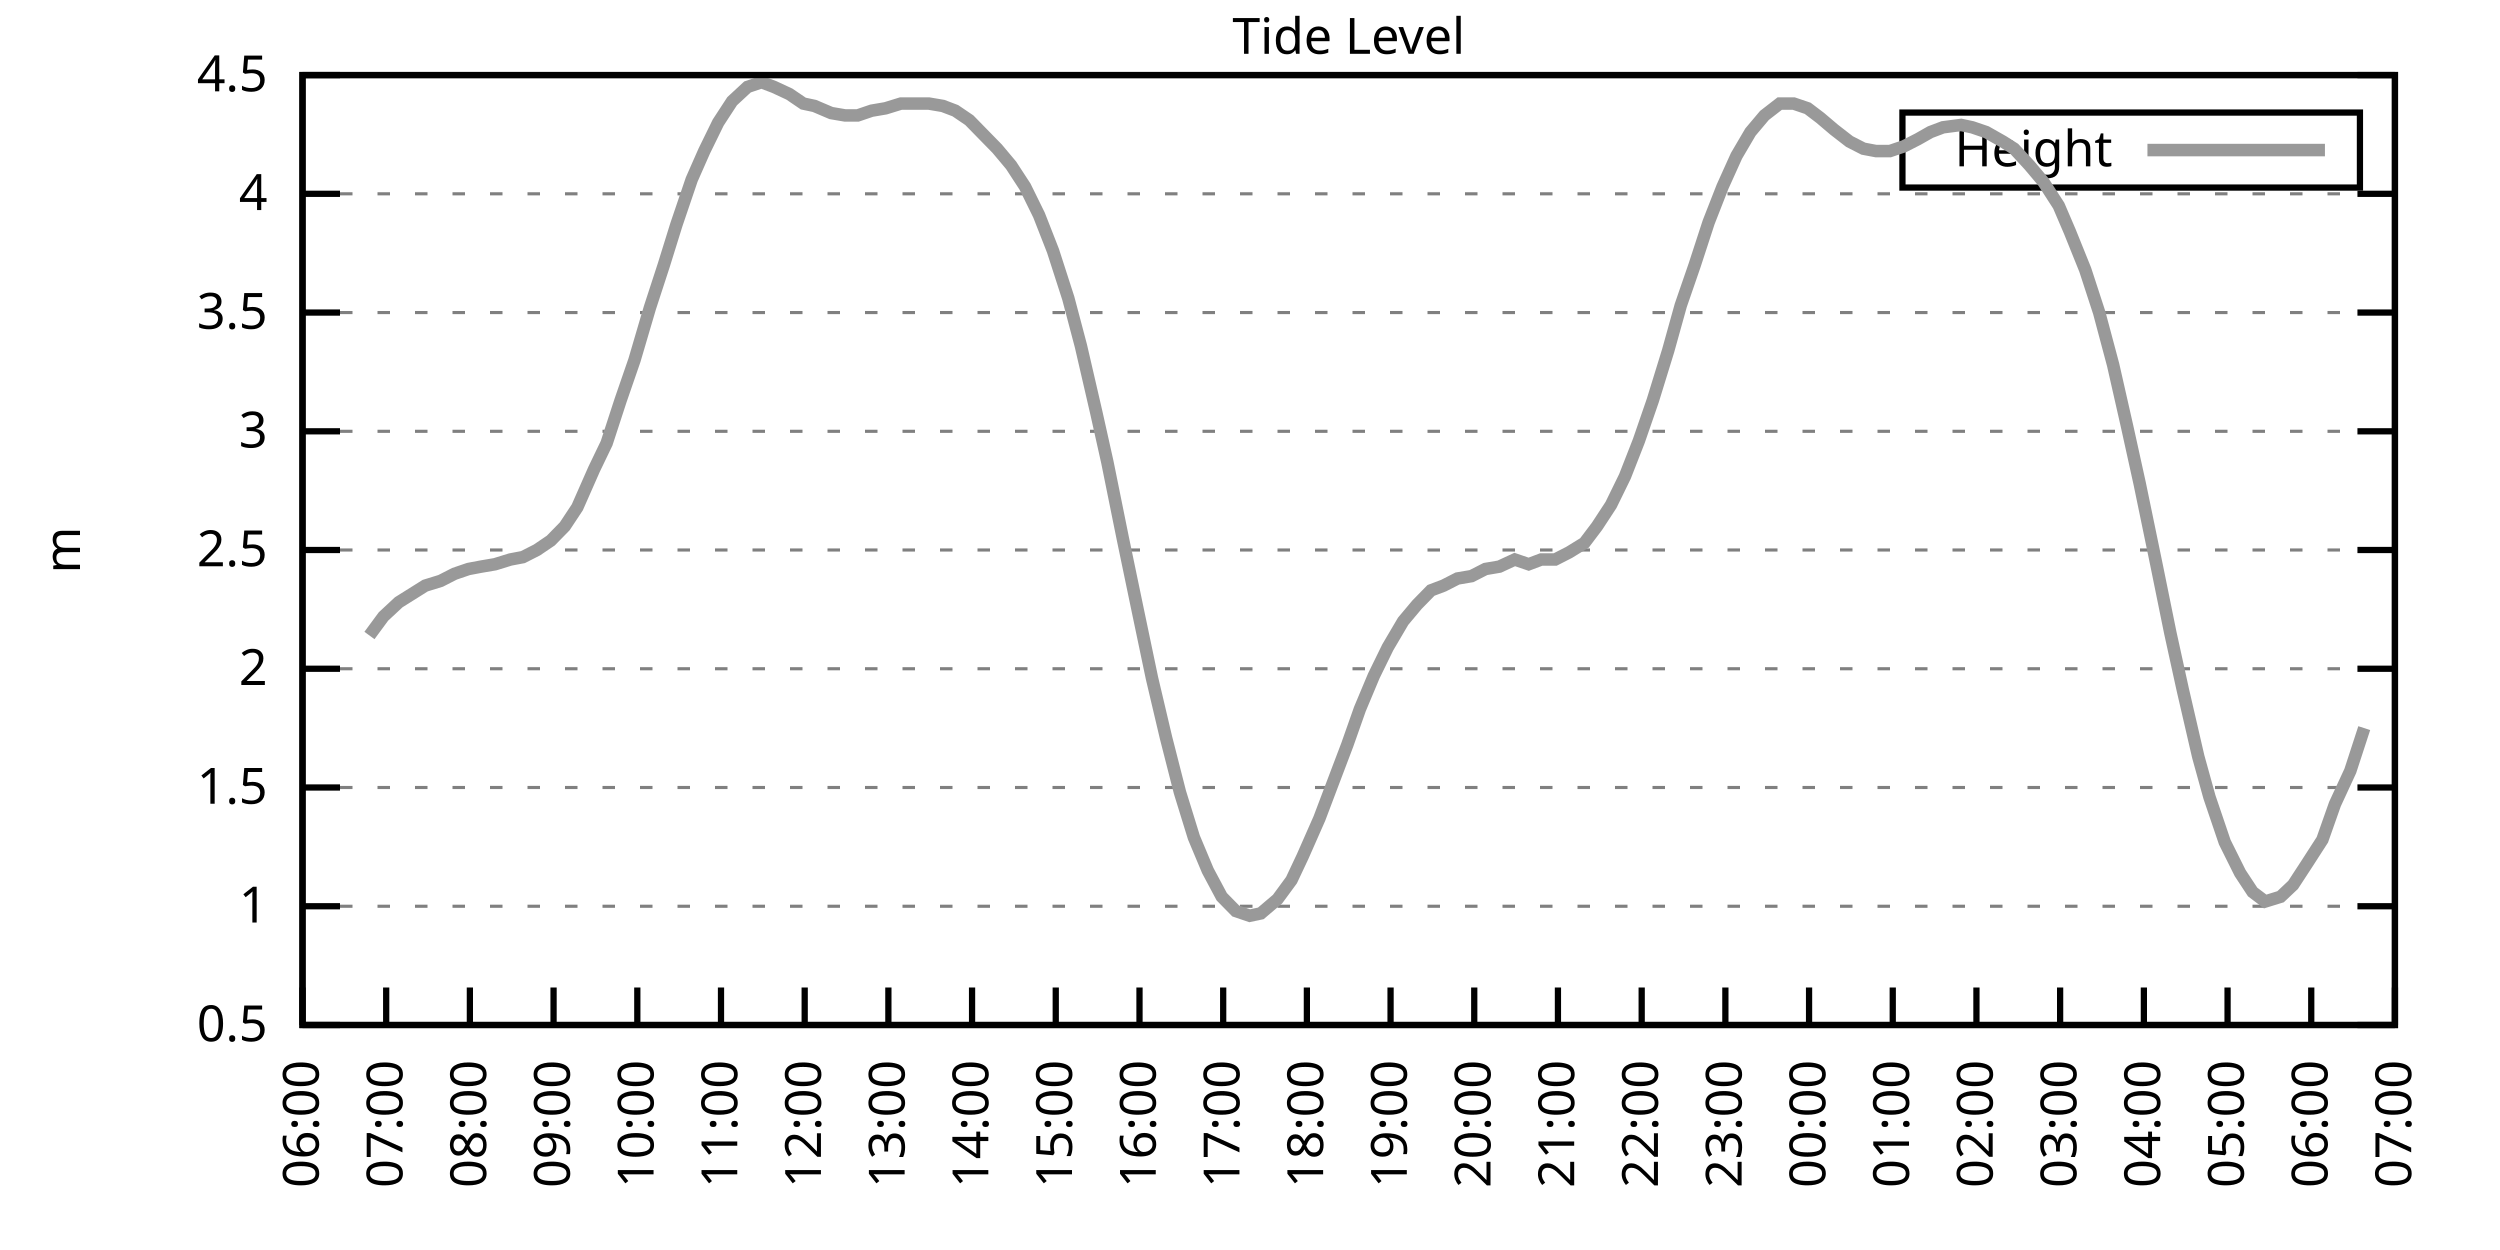
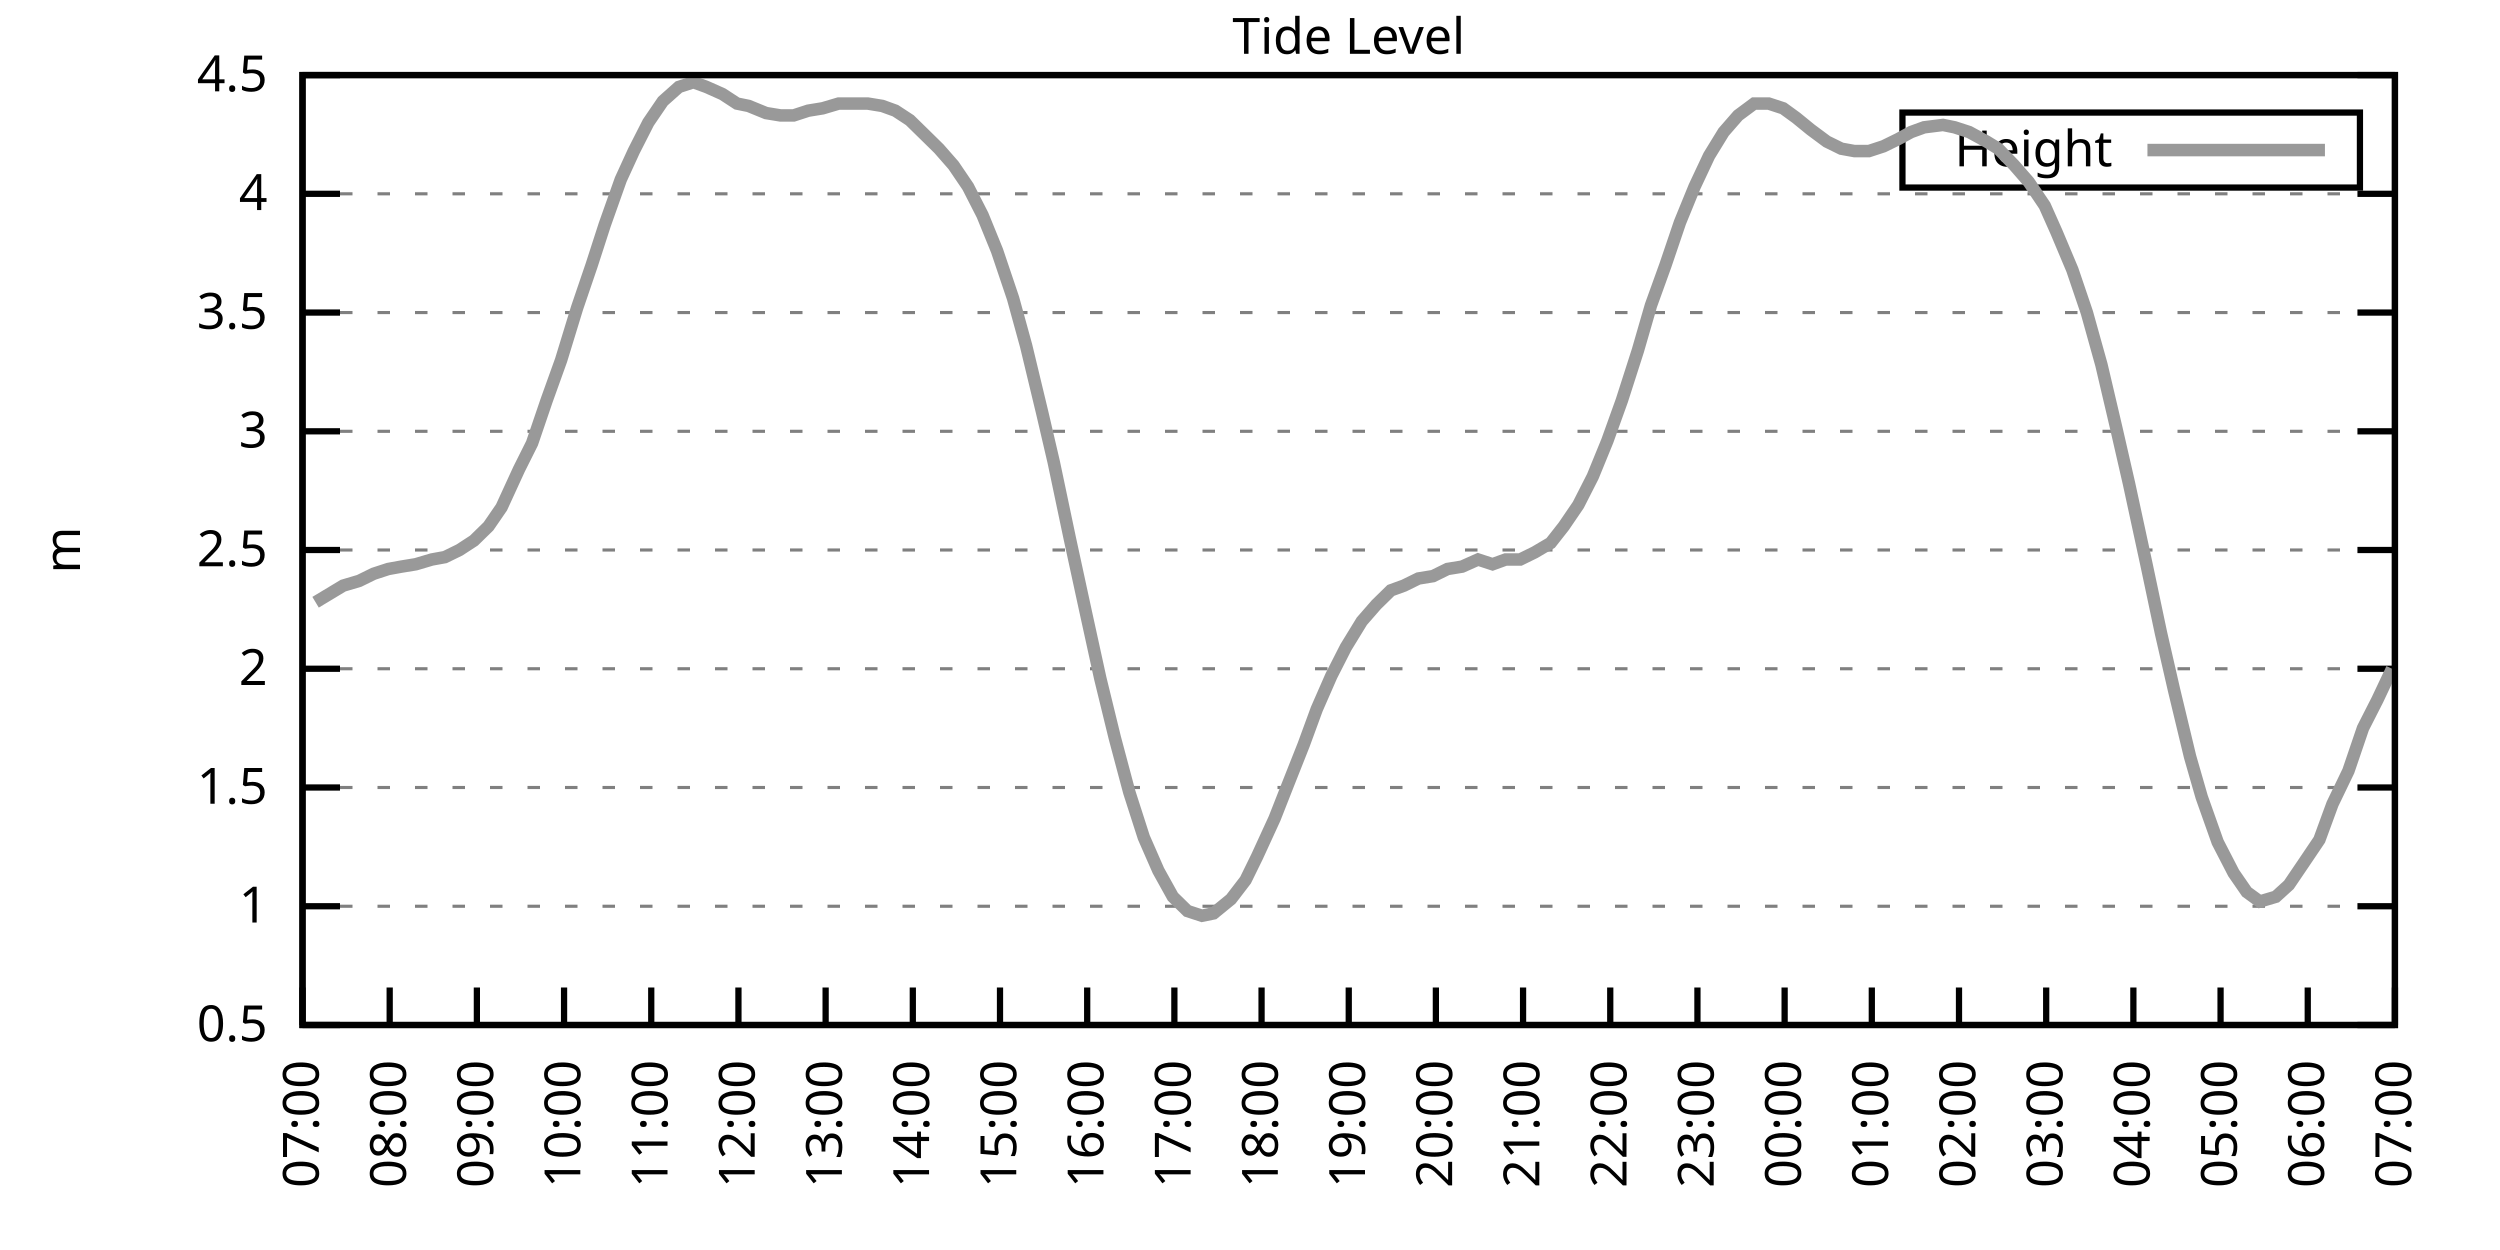
<svg xmlns="http://www.w3.org/2000/svg" xmlns:xlink="http://www.w3.org/1999/xlink" width="400" height="200" viewBox="0 0 400 200">
  <g id="gnuplot_canvas">
    <rect x="0" y="0" width="400" height="200" fill="none" />
    <defs>
      <circle id="gpDot" r="0.5" stroke-width="0.5" stroke="currentColor" />
      <path id="gpPt0" stroke-width="0.333" stroke="currentColor" d="M-1,0 h2 M0,-1 v2" />
      <path id="gpPt1" stroke-width="0.333" stroke="currentColor" d="M-1,-1 L1,1 M1,-1 L-1,1" />
      <path id="gpPt2" stroke-width="0.333" stroke="currentColor" d="M-1,0 L1,0 M0,-1 L0,1 M-1,-1 L1,1 M-1,1 L1,-1" />
      <rect id="gpPt3" stroke-width="0.333" stroke="currentColor" x="-1" y="-1" width="2" height="2" />
      <rect id="gpPt4" stroke-width="0.333" stroke="currentColor" fill="currentColor" x="-1" y="-1" width="2" height="2" />
      <circle id="gpPt5" stroke-width="0.333" stroke="currentColor" cx="0" cy="0" r="1" />
      <use xlink:href="#gpPt5" id="gpPt6" fill="currentColor" stroke="none" />
      <path id="gpPt7" stroke-width="0.333" stroke="currentColor" d="M0,-1.33 L-1.33,0.67 L1.33,0.67 z" />
      <use xlink:href="#gpPt7" id="gpPt8" fill="currentColor" stroke="none" />
      <use xlink:href="#gpPt7" id="gpPt9" stroke="currentColor" transform="rotate(180)" />
      <use xlink:href="#gpPt9" id="gpPt10" fill="currentColor" stroke="none" />
      <use xlink:href="#gpPt3" id="gpPt11" stroke="currentColor" transform="rotate(45)" />
      <use xlink:href="#gpPt11" id="gpPt12" fill="currentColor" stroke="none" />
      <path id="gpPt13" stroke-width="0.333" stroke="currentColor" d="M0,1.330 L1.265,0.411 L0.782,-1.067 L-0.782,-1.076 L-1.265,0.411 z" />
      <use xlink:href="#gpPt13" id="gpPt14" fill="currentColor" stroke="none" />
      <filter id="textbox" filterUnits="objectBoundingBox" x="0" y="0" height="1" width="1">
        <feFlood flood-color="white" flood-opacity="1" result="bgnd" />
        <feComposite in="SourceGraphic" in2="bgnd" operator="atop" />
      </filter>
      <filter id="greybox" filterUnits="objectBoundingBox" x="0" y="0" height="1" width="1">
        <feFlood flood-color="lightgrey" flood-opacity="1" result="grey" />
        <feComposite in="SourceGraphic" in2="grey" operator="atop" />
      </filter>
    </defs>
    <g fill="none" color="white" stroke="currentColor" stroke-width="1.00" stroke-linecap="butt" stroke-linejoin="miter">
</g>
    <g fill="none" color="black" stroke="currentColor" stroke-width="1.00" stroke-linecap="butt" stroke-linejoin="miter">
      <g stroke="none" shape-rendering="crispEdges">
        <polygon fill="rgb(255, 255, 255)" points="48.40,164.00 383.18,164.00 383.18,12.02 48.40,12.02 " />
      </g>
    </g>
    <g fill="none" color="black" stroke="currentColor" stroke-width="1.00" stroke-linecap="butt" stroke-linejoin="miter">
</g>
    <g fill="none" color="black" stroke="black" stroke-width="0.50" stroke-linecap="butt" stroke-linejoin="miter">
</g>
    <g fill="none" color="gray" stroke="currentColor" stroke-width="0.50" stroke-linecap="butt" stroke-linejoin="miter">
      <path stroke="gray" stroke-dasharray="2,4" class="gridline" d="M48.40,164.00 L383.19,164.00  " />
    </g>
    <g fill="none" color="gray" stroke="gray" stroke-width="1.00" stroke-linecap="butt" stroke-linejoin="miter">
</g>
    <g fill="none" color="black" stroke="currentColor" stroke-width="1.00" stroke-linecap="butt" stroke-linejoin="miter">
      <path stroke="black" d="M48.40,164.00 L54.40,164.00 M383.19,164.00 L377.19,164.00  " />
      <g transform="translate(42.80,166.60)" stroke="none" fill="black" font-family="Sans" font-size="8.00" text-anchor="end">
        <text>
          <tspan font-family="Sans"> 0.5</tspan>
        </text>
      </g>
    </g>
    <g fill="none" color="black" stroke="currentColor" stroke-width="1.00" stroke-linecap="butt" stroke-linejoin="miter">
</g>
    <g fill="none" color="black" stroke="black" stroke-width="0.50" stroke-linecap="butt" stroke-linejoin="miter">
</g>
    <g fill="none" color="gray" stroke="currentColor" stroke-width="0.50" stroke-linecap="butt" stroke-linejoin="miter">
      <path stroke="gray" stroke-dasharray="2,4" class="gridline" d="M48.40,145.00 L383.19,145.00  " />
    </g>
    <g fill="none" color="gray" stroke="gray" stroke-width="1.00" stroke-linecap="butt" stroke-linejoin="miter">
</g>
    <g fill="none" color="black" stroke="currentColor" stroke-width="1.00" stroke-linecap="butt" stroke-linejoin="miter">
      <path stroke="black" d="M48.40,145.00 L54.40,145.00 M383.19,145.00 L377.19,145.00  " />
      <g transform="translate(42.80,147.60)" stroke="none" fill="black" font-family="Sans" font-size="8.00" text-anchor="end">
        <text>
          <tspan font-family="Sans"> 1</tspan>
        </text>
      </g>
    </g>
    <g fill="none" color="black" stroke="currentColor" stroke-width="1.00" stroke-linecap="butt" stroke-linejoin="miter">
</g>
    <g fill="none" color="black" stroke="black" stroke-width="0.50" stroke-linecap="butt" stroke-linejoin="miter">
</g>
    <g fill="none" color="gray" stroke="currentColor" stroke-width="0.50" stroke-linecap="butt" stroke-linejoin="miter">
      <path stroke="gray" stroke-dasharray="2,4" class="gridline" d="M48.40,126.00 L383.19,126.00  " />
    </g>
    <g fill="none" color="gray" stroke="gray" stroke-width="1.00" stroke-linecap="butt" stroke-linejoin="miter">
</g>
    <g fill="none" color="black" stroke="currentColor" stroke-width="1.00" stroke-linecap="butt" stroke-linejoin="miter">
      <path stroke="black" d="M48.40,126.00 L54.40,126.00 M383.19,126.00 L377.19,126.00  " />
      <g transform="translate(42.80,128.60)" stroke="none" fill="black" font-family="Sans" font-size="8.00" text-anchor="end">
        <text>
          <tspan font-family="Sans"> 1.5</tspan>
        </text>
      </g>
    </g>
    <g fill="none" color="black" stroke="currentColor" stroke-width="1.00" stroke-linecap="butt" stroke-linejoin="miter">
</g>
    <g fill="none" color="black" stroke="black" stroke-width="0.50" stroke-linecap="butt" stroke-linejoin="miter">
</g>
    <g fill="none" color="gray" stroke="currentColor" stroke-width="0.50" stroke-linecap="butt" stroke-linejoin="miter">
      <path stroke="gray" stroke-dasharray="2,4" class="gridline" d="M48.40,107.00 L383.19,107.00  " />
    </g>
    <g fill="none" color="gray" stroke="gray" stroke-width="1.00" stroke-linecap="butt" stroke-linejoin="miter">
</g>
    <g fill="none" color="black" stroke="currentColor" stroke-width="1.00" stroke-linecap="butt" stroke-linejoin="miter">
      <path stroke="black" d="M48.40,107.00 L54.40,107.00 M383.19,107.00 L377.19,107.00  " />
      <g transform="translate(42.80,109.60)" stroke="none" fill="black" font-family="Sans" font-size="8.00" text-anchor="end">
        <text>
          <tspan font-family="Sans"> 2</tspan>
        </text>
      </g>
    </g>
    <g fill="none" color="black" stroke="currentColor" stroke-width="1.00" stroke-linecap="butt" stroke-linejoin="miter">
</g>
    <g fill="none" color="black" stroke="black" stroke-width="0.50" stroke-linecap="butt" stroke-linejoin="miter">
</g>
    <g fill="none" color="gray" stroke="currentColor" stroke-width="0.50" stroke-linecap="butt" stroke-linejoin="miter">
      <path stroke="gray" stroke-dasharray="2,4" class="gridline" d="M48.40,88.00 L383.19,88.00  " />
    </g>
    <g fill="none" color="gray" stroke="gray" stroke-width="1.00" stroke-linecap="butt" stroke-linejoin="miter">
</g>
    <g fill="none" color="black" stroke="currentColor" stroke-width="1.00" stroke-linecap="butt" stroke-linejoin="miter">
      <path stroke="black" d="M48.40,88.00 L54.40,88.00 M383.19,88.00 L377.19,88.00  " />
      <g transform="translate(42.80,90.60)" stroke="none" fill="black" font-family="Sans" font-size="8.00" text-anchor="end">
        <text>
          <tspan font-family="Sans"> 2.5</tspan>
        </text>
      </g>
    </g>
    <g fill="none" color="black" stroke="currentColor" stroke-width="1.00" stroke-linecap="butt" stroke-linejoin="miter">
</g>
    <g fill="none" color="black" stroke="black" stroke-width="0.50" stroke-linecap="butt" stroke-linejoin="miter">
</g>
    <g fill="none" color="gray" stroke="currentColor" stroke-width="0.50" stroke-linecap="butt" stroke-linejoin="miter">
      <path stroke="gray" stroke-dasharray="2,4" class="gridline" d="M48.40,69.01 L383.19,69.01  " />
    </g>
    <g fill="none" color="gray" stroke="gray" stroke-width="1.00" stroke-linecap="butt" stroke-linejoin="miter">
</g>
    <g fill="none" color="black" stroke="currentColor" stroke-width="1.00" stroke-linecap="butt" stroke-linejoin="miter">
      <path stroke="black" d="M48.40,69.01 L54.40,69.01 M383.19,69.01 L377.19,69.01  " />
      <g transform="translate(42.80,71.61)" stroke="none" fill="black" font-family="Sans" font-size="8.00" text-anchor="end">
        <text>
          <tspan font-family="Sans"> 3</tspan>
        </text>
      </g>
    </g>
    <g fill="none" color="black" stroke="currentColor" stroke-width="1.00" stroke-linecap="butt" stroke-linejoin="miter">
</g>
    <g fill="none" color="black" stroke="black" stroke-width="0.50" stroke-linecap="butt" stroke-linejoin="miter">
</g>
    <g fill="none" color="gray" stroke="currentColor" stroke-width="0.50" stroke-linecap="butt" stroke-linejoin="miter">
      <path stroke="gray" stroke-dasharray="2,4" class="gridline" d="M48.40,50.01 L383.19,50.01  " />
    </g>
    <g fill="none" color="gray" stroke="gray" stroke-width="1.00" stroke-linecap="butt" stroke-linejoin="miter">
</g>
    <g fill="none" color="black" stroke="currentColor" stroke-width="1.00" stroke-linecap="butt" stroke-linejoin="miter">
      <path stroke="black" d="M48.40,50.01 L54.40,50.01 M383.19,50.01 L377.19,50.01  " />
      <g transform="translate(42.80,52.61)" stroke="none" fill="black" font-family="Sans" font-size="8.00" text-anchor="end">
        <text>
          <tspan font-family="Sans"> 3.5</tspan>
        </text>
      </g>
    </g>
    <g fill="none" color="black" stroke="currentColor" stroke-width="1.00" stroke-linecap="butt" stroke-linejoin="miter">
</g>
    <g fill="none" color="black" stroke="black" stroke-width="0.50" stroke-linecap="butt" stroke-linejoin="miter">
</g>
    <g fill="none" color="gray" stroke="currentColor" stroke-width="0.50" stroke-linecap="butt" stroke-linejoin="miter">
      <path stroke="gray" stroke-dasharray="2,4" class="gridline" d="M48.40,31.01 L383.19,31.01  " />
    </g>
    <g fill="none" color="gray" stroke="gray" stroke-width="1.00" stroke-linecap="butt" stroke-linejoin="miter">
</g>
    <g fill="none" color="black" stroke="currentColor" stroke-width="1.00" stroke-linecap="butt" stroke-linejoin="miter">
      <path stroke="black" d="M48.40,31.01 L54.40,31.01 M383.19,31.01 L377.19,31.01  " />
      <g transform="translate(42.80,33.61)" stroke="none" fill="black" font-family="Sans" font-size="8.00" text-anchor="end">
        <text>
          <tspan font-family="Sans"> 4</tspan>
        </text>
      </g>
    </g>
    <g fill="none" color="black" stroke="currentColor" stroke-width="1.00" stroke-linecap="butt" stroke-linejoin="miter">
</g>
    <g fill="none" color="black" stroke="black" stroke-width="0.50" stroke-linecap="butt" stroke-linejoin="miter">
</g>
    <g fill="none" color="gray" stroke="currentColor" stroke-width="0.50" stroke-linecap="butt" stroke-linejoin="miter">
      <path stroke="gray" stroke-dasharray="2,4" class="gridline" d="M48.40,12.01 L383.19,12.01  " />
    </g>
    <g fill="none" color="gray" stroke="gray" stroke-width="1.00" stroke-linecap="butt" stroke-linejoin="miter">
</g>
    <g fill="none" color="black" stroke="currentColor" stroke-width="1.00" stroke-linecap="butt" stroke-linejoin="miter">
      <path stroke="black" d="M48.40,12.01 L54.40,12.01 M383.19,12.01 L377.19,12.01  " />
      <g transform="translate(42.80,14.61)" stroke="none" fill="black" font-family="Sans" font-size="8.00" text-anchor="end">
        <text>
          <tspan font-family="Sans"> 4.5</tspan>
        </text>
      </g>
    </g>
    <g fill="none" color="black" stroke="currentColor" stroke-width="1.00" stroke-linecap="butt" stroke-linejoin="miter">
      <path stroke="black" d="M48.40,164.00 L48.40,158.00  " />
      <g transform="translate(51.00,169.60) rotate(270.00)" stroke="none" fill="black" font-family="Sans" font-size="8.00" text-anchor="end">
        <text>
-           <tspan font-family="Sans">06:00</tspan>
-         </text>
-       </g>
-     </g>
-     <g fill="none" color="black" stroke="currentColor" stroke-width="1.00" stroke-linecap="butt" stroke-linejoin="miter">
-       <path stroke="black" d="M61.79,164.00 L61.79,158.00  " />
-       <g transform="translate(64.39,169.60) rotate(270.00)" stroke="none" fill="black" font-family="Sans" font-size="8.00" text-anchor="end">
-         <text>
          <tspan font-family="Sans">07:00</tspan>
        </text>
      </g>
    </g>
    <g fill="none" color="black" stroke="currentColor" stroke-width="1.00" stroke-linecap="butt" stroke-linejoin="miter">
-       <path stroke="black" d="M75.18,164.00 L75.18,158.00  " />
-       <g transform="translate(77.78,169.60) rotate(270.00)" stroke="none" fill="black" font-family="Sans" font-size="8.00" text-anchor="end">
+       <path stroke="black" d="M62.35,164.00 L62.35,158.00  " />
+       <g transform="translate(64.95,169.60) rotate(270.00)" stroke="none" fill="black" font-family="Sans" font-size="8.00" text-anchor="end">
        <text>
          <tspan font-family="Sans">08:00</tspan>
        </text>
      </g>
    </g>
    <g fill="none" color="black" stroke="currentColor" stroke-width="1.00" stroke-linecap="butt" stroke-linejoin="miter">
-       <path stroke="black" d="M88.57,164.00 L88.57,158.00  " />
-       <g transform="translate(91.17,169.60) rotate(270.00)" stroke="none" fill="black" font-family="Sans" font-size="8.00" text-anchor="end">
+       <path stroke="black" d="M76.30,164.00 L76.30,158.00  " />
+       <g transform="translate(78.90,169.60) rotate(270.00)" stroke="none" fill="black" font-family="Sans" font-size="8.00" text-anchor="end">
        <text>
          <tspan font-family="Sans">09:00</tspan>
        </text>
      </g>
    </g>
    <g fill="none" color="black" stroke="currentColor" stroke-width="1.00" stroke-linecap="butt" stroke-linejoin="miter">
-       <path stroke="black" d="M101.97,164.00 L101.97,158.00  " />
-       <g transform="translate(104.57,169.60) rotate(270.00)" stroke="none" fill="black" font-family="Sans" font-size="8.00" text-anchor="end">
+       <path stroke="black" d="M90.25,164.00 L90.25,158.00  " />
+       <g transform="translate(92.85,169.60) rotate(270.00)" stroke="none" fill="black" font-family="Sans" font-size="8.00" text-anchor="end">
        <text>
          <tspan font-family="Sans">10:00</tspan>
        </text>
      </g>
    </g>
    <g fill="none" color="black" stroke="currentColor" stroke-width="1.00" stroke-linecap="butt" stroke-linejoin="miter">
-       <path stroke="black" d="M115.36,164.00 L115.36,158.00  " />
-       <g transform="translate(117.96,169.60) rotate(270.00)" stroke="none" fill="black" font-family="Sans" font-size="8.00" text-anchor="end">
+       <path stroke="black" d="M104.20,164.00 L104.20,158.00  " />
+       <g transform="translate(106.80,169.60) rotate(270.00)" stroke="none" fill="black" font-family="Sans" font-size="8.00" text-anchor="end">
        <text>
          <tspan font-family="Sans">11:00</tspan>
        </text>
      </g>
    </g>
    <g fill="none" color="black" stroke="currentColor" stroke-width="1.00" stroke-linecap="butt" stroke-linejoin="miter">
-       <path stroke="black" d="M128.75,164.00 L128.75,158.00  " />
-       <g transform="translate(131.35,169.60) rotate(270.00)" stroke="none" fill="black" font-family="Sans" font-size="8.00" text-anchor="end">
+       <path stroke="black" d="M118.15,164.00 L118.15,158.00  " />
+       <g transform="translate(120.75,169.60) rotate(270.00)" stroke="none" fill="black" font-family="Sans" font-size="8.00" text-anchor="end">
        <text>
          <tspan font-family="Sans">12:00</tspan>
        </text>
      </g>
    </g>
    <g fill="none" color="black" stroke="currentColor" stroke-width="1.00" stroke-linecap="butt" stroke-linejoin="miter">
-       <path stroke="black" d="M142.14,164.00 L142.14,158.00  " />
-       <g transform="translate(144.74,169.60) rotate(270.00)" stroke="none" fill="black" font-family="Sans" font-size="8.00" text-anchor="end">
+       <path stroke="black" d="M132.10,164.00 L132.10,158.00  " />
+       <g transform="translate(134.70,169.60) rotate(270.00)" stroke="none" fill="black" font-family="Sans" font-size="8.00" text-anchor="end">
        <text>
          <tspan font-family="Sans">13:00</tspan>
        </text>
      </g>
    </g>
    <g fill="none" color="black" stroke="currentColor" stroke-width="1.00" stroke-linecap="butt" stroke-linejoin="miter">
-       <path stroke="black" d="M155.53,164.00 L155.53,158.00  " />
-       <g transform="translate(158.13,169.60) rotate(270.00)" stroke="none" fill="black" font-family="Sans" font-size="8.00" text-anchor="end">
+       <path stroke="black" d="M146.05,164.00 L146.05,158.00  " />
+       <g transform="translate(148.65,169.60) rotate(270.00)" stroke="none" fill="black" font-family="Sans" font-size="8.00" text-anchor="end">
        <text>
          <tspan font-family="Sans">14:00</tspan>
        </text>
      </g>
    </g>
    <g fill="none" color="black" stroke="currentColor" stroke-width="1.00" stroke-linecap="butt" stroke-linejoin="miter">
-       <path stroke="black" d="M168.92,164.00 L168.92,158.00  " />
-       <g transform="translate(171.52,169.60) rotate(270.00)" stroke="none" fill="black" font-family="Sans" font-size="8.00" text-anchor="end">
+       <path stroke="black" d="M160.00,164.00 L160.00,158.00  " />
+       <g transform="translate(162.60,169.60) rotate(270.00)" stroke="none" fill="black" font-family="Sans" font-size="8.00" text-anchor="end">
        <text>
          <tspan font-family="Sans">15:00</tspan>
        </text>
      </g>
    </g>
    <g fill="none" color="black" stroke="currentColor" stroke-width="1.00" stroke-linecap="butt" stroke-linejoin="miter">
-       <path stroke="black" d="M182.32,164.00 L182.32,158.00  " />
-       <g transform="translate(184.92,169.60) rotate(270.00)" stroke="none" fill="black" font-family="Sans" font-size="8.00" text-anchor="end">
+       <path stroke="black" d="M173.95,164.00 L173.95,158.00  " />
+       <g transform="translate(176.55,169.60) rotate(270.00)" stroke="none" fill="black" font-family="Sans" font-size="8.00" text-anchor="end">
        <text>
          <tspan font-family="Sans">16:00</tspan>
        </text>
      </g>
    </g>
    <g fill="none" color="black" stroke="currentColor" stroke-width="1.00" stroke-linecap="butt" stroke-linejoin="miter">
-       <path stroke="black" d="M195.71,164.00 L195.71,158.00  " />
-       <g transform="translate(198.31,169.60) rotate(270.00)" stroke="none" fill="black" font-family="Sans" font-size="8.00" text-anchor="end">
+       <path stroke="black" d="M187.90,164.00 L187.90,158.00  " />
+       <g transform="translate(190.50,169.60) rotate(270.00)" stroke="none" fill="black" font-family="Sans" font-size="8.00" text-anchor="end">
        <text>
          <tspan font-family="Sans">17:00</tspan>
        </text>
      </g>
    </g>
    <g fill="none" color="black" stroke="currentColor" stroke-width="1.00" stroke-linecap="butt" stroke-linejoin="miter">
-       <path stroke="black" d="M209.10,164.00 L209.10,158.00  " />
-       <g transform="translate(211.70,169.60) rotate(270.00)" stroke="none" fill="black" font-family="Sans" font-size="8.00" text-anchor="end">
+       <path stroke="black" d="M201.85,164.00 L201.85,158.00  " />
+       <g transform="translate(204.45,169.60) rotate(270.00)" stroke="none" fill="black" font-family="Sans" font-size="8.00" text-anchor="end">
        <text>
          <tspan font-family="Sans">18:00</tspan>
        </text>
      </g>
    </g>
    <g fill="none" color="black" stroke="currentColor" stroke-width="1.00" stroke-linecap="butt" stroke-linejoin="miter">
-       <path stroke="black" d="M222.49,164.00 L222.49,158.00  " />
-       <g transform="translate(225.09,169.60) rotate(270.00)" stroke="none" fill="black" font-family="Sans" font-size="8.00" text-anchor="end">
+       <path stroke="black" d="M215.80,164.00 L215.80,158.00  " />
+       <g transform="translate(218.40,169.60) rotate(270.00)" stroke="none" fill="black" font-family="Sans" font-size="8.00" text-anchor="end">
        <text>
          <tspan font-family="Sans">19:00</tspan>
        </text>
      </g>
    </g>
    <g fill="none" color="black" stroke="currentColor" stroke-width="1.00" stroke-linecap="butt" stroke-linejoin="miter">
-       <path stroke="black" d="M235.88,164.00 L235.88,158.00  " />
-       <g transform="translate(238.48,169.60) rotate(270.00)" stroke="none" fill="black" font-family="Sans" font-size="8.00" text-anchor="end">
+       <path stroke="black" d="M229.74,164.00 L229.74,158.00  " />
+       <g transform="translate(232.34,169.60) rotate(270.00)" stroke="none" fill="black" font-family="Sans" font-size="8.00" text-anchor="end">
        <text>
          <tspan font-family="Sans">20:00</tspan>
        </text>
      </g>
    </g>
    <g fill="none" color="black" stroke="currentColor" stroke-width="1.00" stroke-linecap="butt" stroke-linejoin="miter">
-       <path stroke="black" d="M249.27,164.00 L249.27,158.00  " />
-       <g transform="translate(251.87,169.60) rotate(270.00)" stroke="none" fill="black" font-family="Sans" font-size="8.00" text-anchor="end">
+       <path stroke="black" d="M243.69,164.00 L243.69,158.00  " />
+       <g transform="translate(246.29,169.60) rotate(270.00)" stroke="none" fill="black" font-family="Sans" font-size="8.00" text-anchor="end">
        <text>
          <tspan font-family="Sans">21:00</tspan>
        </text>
      </g>
    </g>
    <g fill="none" color="black" stroke="currentColor" stroke-width="1.00" stroke-linecap="butt" stroke-linejoin="miter">
-       <path stroke="black" d="M262.67,164.00 L262.67,158.00  " />
-       <g transform="translate(265.27,169.60) rotate(270.00)" stroke="none" fill="black" font-family="Sans" font-size="8.00" text-anchor="end">
+       <path stroke="black" d="M257.64,164.00 L257.64,158.00  " />
+       <g transform="translate(260.24,169.60) rotate(270.00)" stroke="none" fill="black" font-family="Sans" font-size="8.00" text-anchor="end">
        <text>
          <tspan font-family="Sans">22:00</tspan>
        </text>
      </g>
    </g>
    <g fill="none" color="black" stroke="currentColor" stroke-width="1.00" stroke-linecap="butt" stroke-linejoin="miter">
-       <path stroke="black" d="M276.06,164.00 L276.06,158.00  " />
-       <g transform="translate(278.66,169.60) rotate(270.00)" stroke="none" fill="black" font-family="Sans" font-size="8.00" text-anchor="end">
+       <path stroke="black" d="M271.59,164.00 L271.59,158.00  " />
+       <g transform="translate(274.19,169.60) rotate(270.00)" stroke="none" fill="black" font-family="Sans" font-size="8.00" text-anchor="end">
        <text>
          <tspan font-family="Sans">23:00</tspan>
        </text>
      </g>
    </g>
    <g fill="none" color="black" stroke="currentColor" stroke-width="1.00" stroke-linecap="butt" stroke-linejoin="miter">
-       <path stroke="black" d="M289.45,164.00 L289.45,158.00  " />
-       <g transform="translate(292.05,169.60) rotate(270.00)" stroke="none" fill="black" font-family="Sans" font-size="8.00" text-anchor="end">
+       <path stroke="black" d="M285.54,164.00 L285.54,158.00  " />
+       <g transform="translate(288.14,169.60) rotate(270.00)" stroke="none" fill="black" font-family="Sans" font-size="8.00" text-anchor="end">
        <text>
          <tspan font-family="Sans">00:00</tspan>
        </text>
      </g>
    </g>
    <g fill="none" color="black" stroke="currentColor" stroke-width="1.00" stroke-linecap="butt" stroke-linejoin="miter">
-       <path stroke="black" d="M302.84,164.00 L302.84,158.00  " />
-       <g transform="translate(305.44,169.60) rotate(270.00)" stroke="none" fill="black" font-family="Sans" font-size="8.00" text-anchor="end">
+       <path stroke="black" d="M299.49,164.00 L299.49,158.00  " />
+       <g transform="translate(302.09,169.60) rotate(270.00)" stroke="none" fill="black" font-family="Sans" font-size="8.00" text-anchor="end">
        <text>
          <tspan font-family="Sans">01:00</tspan>
        </text>
      </g>
    </g>
    <g fill="none" color="black" stroke="currentColor" stroke-width="1.00" stroke-linecap="butt" stroke-linejoin="miter">
-       <path stroke="black" d="M316.23,164.00 L316.23,158.00  " />
-       <g transform="translate(318.83,169.60) rotate(270.00)" stroke="none" fill="black" font-family="Sans" font-size="8.00" text-anchor="end">
+       <path stroke="black" d="M313.44,164.00 L313.44,158.00  " />
+       <g transform="translate(316.04,169.60) rotate(270.00)" stroke="none" fill="black" font-family="Sans" font-size="8.00" text-anchor="end">
        <text>
          <tspan font-family="Sans">02:00</tspan>
        </text>
      </g>
    </g>
    <g fill="none" color="black" stroke="currentColor" stroke-width="1.00" stroke-linecap="butt" stroke-linejoin="miter">
-       <path stroke="black" d="M329.62,164.00 L329.62,158.00  " />
-       <g transform="translate(332.22,169.60) rotate(270.00)" stroke="none" fill="black" font-family="Sans" font-size="8.00" text-anchor="end">
+       <path stroke="black" d="M327.39,164.00 L327.39,158.00  " />
+       <g transform="translate(329.99,169.60) rotate(270.00)" stroke="none" fill="black" font-family="Sans" font-size="8.00" text-anchor="end">
        <text>
          <tspan font-family="Sans">03:00</tspan>
        </text>
      </g>
    </g>
    <g fill="none" color="black" stroke="currentColor" stroke-width="1.00" stroke-linecap="butt" stroke-linejoin="miter">
-       <path stroke="black" d="M343.02,164.00 L343.02,158.00  " />
-       <g transform="translate(345.62,169.60) rotate(270.00)" stroke="none" fill="black" font-family="Sans" font-size="8.00" text-anchor="end">
+       <path stroke="black" d="M341.34,164.00 L341.34,158.00  " />
+       <g transform="translate(343.94,169.60) rotate(270.00)" stroke="none" fill="black" font-family="Sans" font-size="8.00" text-anchor="end">
        <text>
          <tspan font-family="Sans">04:00</tspan>
        </text>
      </g>
    </g>
    <g fill="none" color="black" stroke="currentColor" stroke-width="1.00" stroke-linecap="butt" stroke-linejoin="miter">
-       <path stroke="black" d="M356.41,164.00 L356.41,158.00  " />
-       <g transform="translate(359.01,169.60) rotate(270.00)" stroke="none" fill="black" font-family="Sans" font-size="8.00" text-anchor="end">
+       <path stroke="black" d="M355.29,164.00 L355.29,158.00  " />
+       <g transform="translate(357.89,169.60) rotate(270.00)" stroke="none" fill="black" font-family="Sans" font-size="8.00" text-anchor="end">
        <text>
          <tspan font-family="Sans">05:00</tspan>
        </text>
      </g>
    </g>
    <g fill="none" color="black" stroke="currentColor" stroke-width="1.00" stroke-linecap="butt" stroke-linejoin="miter">
-       <path stroke="black" d="M369.80,164.00 L369.80,158.00  " />
-       <g transform="translate(372.40,169.60) rotate(270.00)" stroke="none" fill="black" font-family="Sans" font-size="8.00" text-anchor="end">
+       <path stroke="black" d="M369.24,164.00 L369.24,158.00  " />
+       <g transform="translate(371.84,169.60) rotate(270.00)" stroke="none" fill="black" font-family="Sans" font-size="8.00" text-anchor="end">
        <text>
          <tspan font-family="Sans">06:00</tspan>
        </text>
      </g>
    </g>
    <g fill="none" color="black" stroke="currentColor" stroke-width="1.00" stroke-linecap="butt" stroke-linejoin="miter">
      <path stroke="black" d="M383.19,164.00 L383.19,158.00  " />
      <g transform="translate(385.79,169.60) rotate(270.00)" stroke="none" fill="black" font-family="Sans" font-size="8.00" text-anchor="end">
        <text>
          <tspan font-family="Sans">07:00</tspan>
        </text>
      </g>
    </g>
    <g fill="none" color="black" stroke="currentColor" stroke-width="1.00" stroke-linecap="butt" stroke-linejoin="miter">
</g>
    <g fill="none" color="black" stroke="currentColor" stroke-width="1.00" stroke-linecap="butt" stroke-linejoin="miter">
      <path stroke="black" d="M48.40,12.01 L48.40,164.00 L383.19,164.00 L383.19,12.01 L48.40,12.01 Z  " />
    </g>
    <g fill="none" color="black" stroke="currentColor" stroke-width="1.00" stroke-linecap="butt" stroke-linejoin="miter">
</g>
    <g fill="none" color="black" stroke="currentColor" stroke-width="1.00" stroke-linecap="butt" stroke-linejoin="miter">
      <path stroke="black" d="M304.39,30.01 L304.39,18.01 L377.59,18.01 L377.59,30.01 L304.39,30.01 Z  " />
    </g>
    <g id="Tide_level_plot_1">
      <g fill="none" color="white" stroke="black" stroke-width="2.00" stroke-linecap="butt" stroke-linejoin="miter">
</g>
      <g fill="none" color="black" stroke="currentColor" stroke-width="2.00" stroke-linecap="butt" stroke-linejoin="miter">
        <g transform="translate(337.99,26.61)" stroke="none" fill="black" font-family="Sans" font-size="8.00" text-anchor="end">
          <text>
            <tspan font-family="Sans">Height</tspan>
          </text>
        </g>
      </g>
      <g fill="none" color="black" stroke="currentColor" stroke-width="2.00" stroke-linecap="butt" stroke-linejoin="miter">
-         <path stroke="rgb(153, 153, 153)" d="M343.59,24.01 L371.99,24.01 M59.11,101.68 L61.35,98.64 L63.80,96.36 L68.04,93.70 L70.50,92.94 L72.73,91.80   L74.96,91.04 L76.97,90.66 L79.20,90.28 L81.66,89.52 L83.66,89.14 L85.90,88.00 L88.13,86.49 L90.36,84.21   L92.37,81.17 L95.05,75.09 L97.06,70.91 L99.29,64.07 L101.52,57.61 L103.98,49.25 L106.21,42.41 L108.22,35.95   L110.67,28.73 L112.68,24.17 L114.91,19.61 L117.14,16.19 L119.60,13.91 L121.83,13.15 L123.84,13.91 L126.29,15.05   L128.53,16.57 L130.31,16.95 L132.99,18.09 L135.22,18.47 L137.23,18.47 L139.46,17.71 L141.69,17.33 L144.15,16.57   L146.16,16.57 L148.61,16.57 L150.85,16.95 L152.85,17.71 L155.09,19.23 L157.32,21.51 L159.55,23.79 L161.78,26.45   L164.01,29.87 L166.25,34.43 L168.48,40.13 L170.93,47.73 L172.94,55.33 L175.40,65.97 L177.18,73.95 L179.64,86.11   L182.09,97.88 L184.32,108.52 L186.56,118.02 L188.79,126.76 L191.02,133.98 L193.25,139.30 L195.48,143.48 L197.72,145.76   L199.95,146.52 L201.73,146.14 L204.41,143.86 L206.64,140.82 L208.43,137.02 L211.11,130.94 L213.12,125.62 L215.57,119.16   L217.58,113.46 L219.81,108.14 L222.04,103.58 L224.50,99.40 L226.73,96.74 L228.96,94.46 L230.97,93.70 L233.20,92.56   L235.44,92.18 L237.67,91.04 L239.90,90.66 L242.36,89.52 L244.59,90.28 L246.60,89.52 L248.83,89.52 L251.06,88.38   L253.51,86.87 L255.52,84.21 L257.76,80.79 L259.99,76.23 L262.22,70.53 L264.45,64.07 L266.91,56.09 L268.92,48.87   L271.15,42.41 L273.38,35.57 L275.61,29.87 L277.84,24.93 L280.07,21.13 L282.31,18.47 L284.76,16.57 L286.99,16.57   L289.23,17.33 L291.23,18.85 L293.47,20.75 L295.92,22.65 L298.15,23.79 L300.16,24.17 L302.39,24.17 L304.63,23.41   L306.86,22.27 L308.87,21.13 L310.88,20.37 L313.78,19.99 L315.56,20.37 L317.79,21.13 L320.47,22.65 L322.26,23.79   L324.71,26.45 L326.95,29.11 L329.40,32.91 L331.19,37.09 L333.64,43.17 L335.87,50.01 L338.10,58.37 L340.34,68.25   L342.35,77.37 L345.02,90.28 L347.26,101.30 L349.26,110.42 L351.72,121.06 L353.51,127.52 L355.96,134.74 L358.42,139.68   L360.42,142.72 L362.43,144.24 L364.89,143.48 L366.90,141.58 L369.13,138.16 L371.58,134.36 L373.59,128.66 L376.05,123.34   L378.28,116.50  " />
+         <path stroke="rgb(153, 153, 153)" d="M343.59,24.01 L371.99,24.01 M50.49,96.36 L54.91,93.70 L57.47,92.94 L59.79,91.80 L62.12,91.04 L64.21,90.66   L66.53,90.28 L69.09,89.52 L71.18,89.14 L73.51,88.00 L75.83,86.49 L78.16,84.21 L80.25,81.17 L83.04,75.09   L85.13,70.91 L87.46,64.07 L89.78,57.61 L92.34,49.25 L94.67,42.41 L96.76,35.95 L99.32,28.73 L101.41,24.17   L103.73,19.61 L106.06,16.19 L108.62,13.91 L110.94,13.15 L113.03,13.91 L115.59,15.05 L117.92,16.57 L119.78,16.95   L122.57,18.09 L124.89,18.47 L126.98,18.47 L129.31,17.71 L131.63,17.33 L134.19,16.57 L136.28,16.57 L138.84,16.57   L141.16,16.95 L143.26,17.71 L145.58,19.23 L147.91,21.51 L150.23,23.79 L152.56,26.45 L154.88,29.87 L157.21,34.43   L159.53,40.13 L162.09,47.73 L164.18,55.33 L166.74,65.97 L168.60,73.95 L171.16,86.11 L173.71,97.88 L176.04,108.52   L178.36,118.02 L180.69,126.76 L183.01,133.98 L185.34,139.30 L187.66,143.48 L189.99,145.76 L192.31,146.52 L194.17,146.14   L196.96,143.86 L199.29,140.82 L201.15,137.02 L203.94,130.94 L206.03,125.62 L208.59,119.16 L210.68,113.46 L213.01,108.14   L215.33,103.58 L217.89,99.40 L220.21,96.74 L222.54,94.46 L224.63,93.70 L226.95,92.56 L229.28,92.18 L231.60,91.04   L233.93,90.66 L236.49,89.52 L238.81,90.28 L240.90,89.52 L243.23,89.52 L245.55,88.38 L248.11,86.87 L250.20,84.21   L252.53,80.79 L254.85,76.23 L257.18,70.53 L259.50,64.07 L262.06,56.09 L264.15,48.87 L266.48,42.41 L268.80,35.57   L271.13,29.87 L273.45,24.93 L275.78,21.13 L278.10,18.47 L280.66,16.57 L282.99,16.57 L285.31,17.33 L287.40,18.85   L289.73,20.75 L292.29,22.65 L294.61,23.79 L296.70,24.17 L299.03,24.17 L301.35,23.41 L303.68,22.27 L305.77,21.13   L307.86,20.37 L310.88,19.99 L312.74,20.37 L315.07,21.13 L317.86,22.65 L319.72,23.79 L322.28,26.45 L324.60,29.11   L327.16,32.91 L329.02,37.09 L331.58,43.17 L333.90,50.01 L336.23,58.37 L338.55,68.25 L340.64,77.37 L343.43,90.28   L345.76,101.30 L347.85,110.42 L350.41,121.06 L352.27,127.52 L354.83,134.74 L357.38,139.68 L359.48,142.72 L361.57,144.24   L364.13,143.48 L366.22,141.58 L368.54,138.16 L371.10,134.36 L373.19,128.66 L375.75,123.34 L378.08,116.50 L380.40,111.94   L382.73,107.00  " />
      </g>
    </g>
    <g fill="none" color="black" stroke="currentColor" stroke-width="2.00" stroke-linecap="butt" stroke-linejoin="miter">
</g>
    <g fill="none" color="black" stroke="black" stroke-width="1.00" stroke-linecap="butt" stroke-linejoin="miter">
</g>
    <g fill="none" color="black" stroke="currentColor" stroke-width="1.00" stroke-linecap="butt" stroke-linejoin="miter">
      <path stroke="black" d="M48.40,12.01 L48.40,164.00 L383.19,164.00 L383.19,12.01 L48.40,12.01 Z  " />
      <g transform="translate(12.80,88.01) rotate(270.00)" stroke="none" fill="black" font-family="Sans" font-size="8.00" text-anchor="middle">
        <text>
          <tspan font-family="Sans">m</tspan>
        </text>
      </g>
    </g>
    <g fill="none" color="black" stroke="currentColor" stroke-width="1.00" stroke-linecap="butt" stroke-linejoin="miter">
</g>
    <g fill="none" color="black" stroke="currentColor" stroke-width="1.00" stroke-linecap="butt" stroke-linejoin="miter">
      <g transform="translate(215.79,8.61)" stroke="none" fill="black" font-family="Sans" font-size="8.00" text-anchor="middle">
        <text>
          <tspan font-family="Sans">Tide Level</tspan>
        </text>
      </g>
    </g>
    <g fill="none" color="black" stroke="currentColor" stroke-width="1.00" stroke-linecap="butt" stroke-linejoin="miter">
</g>
  </g>
</svg>
